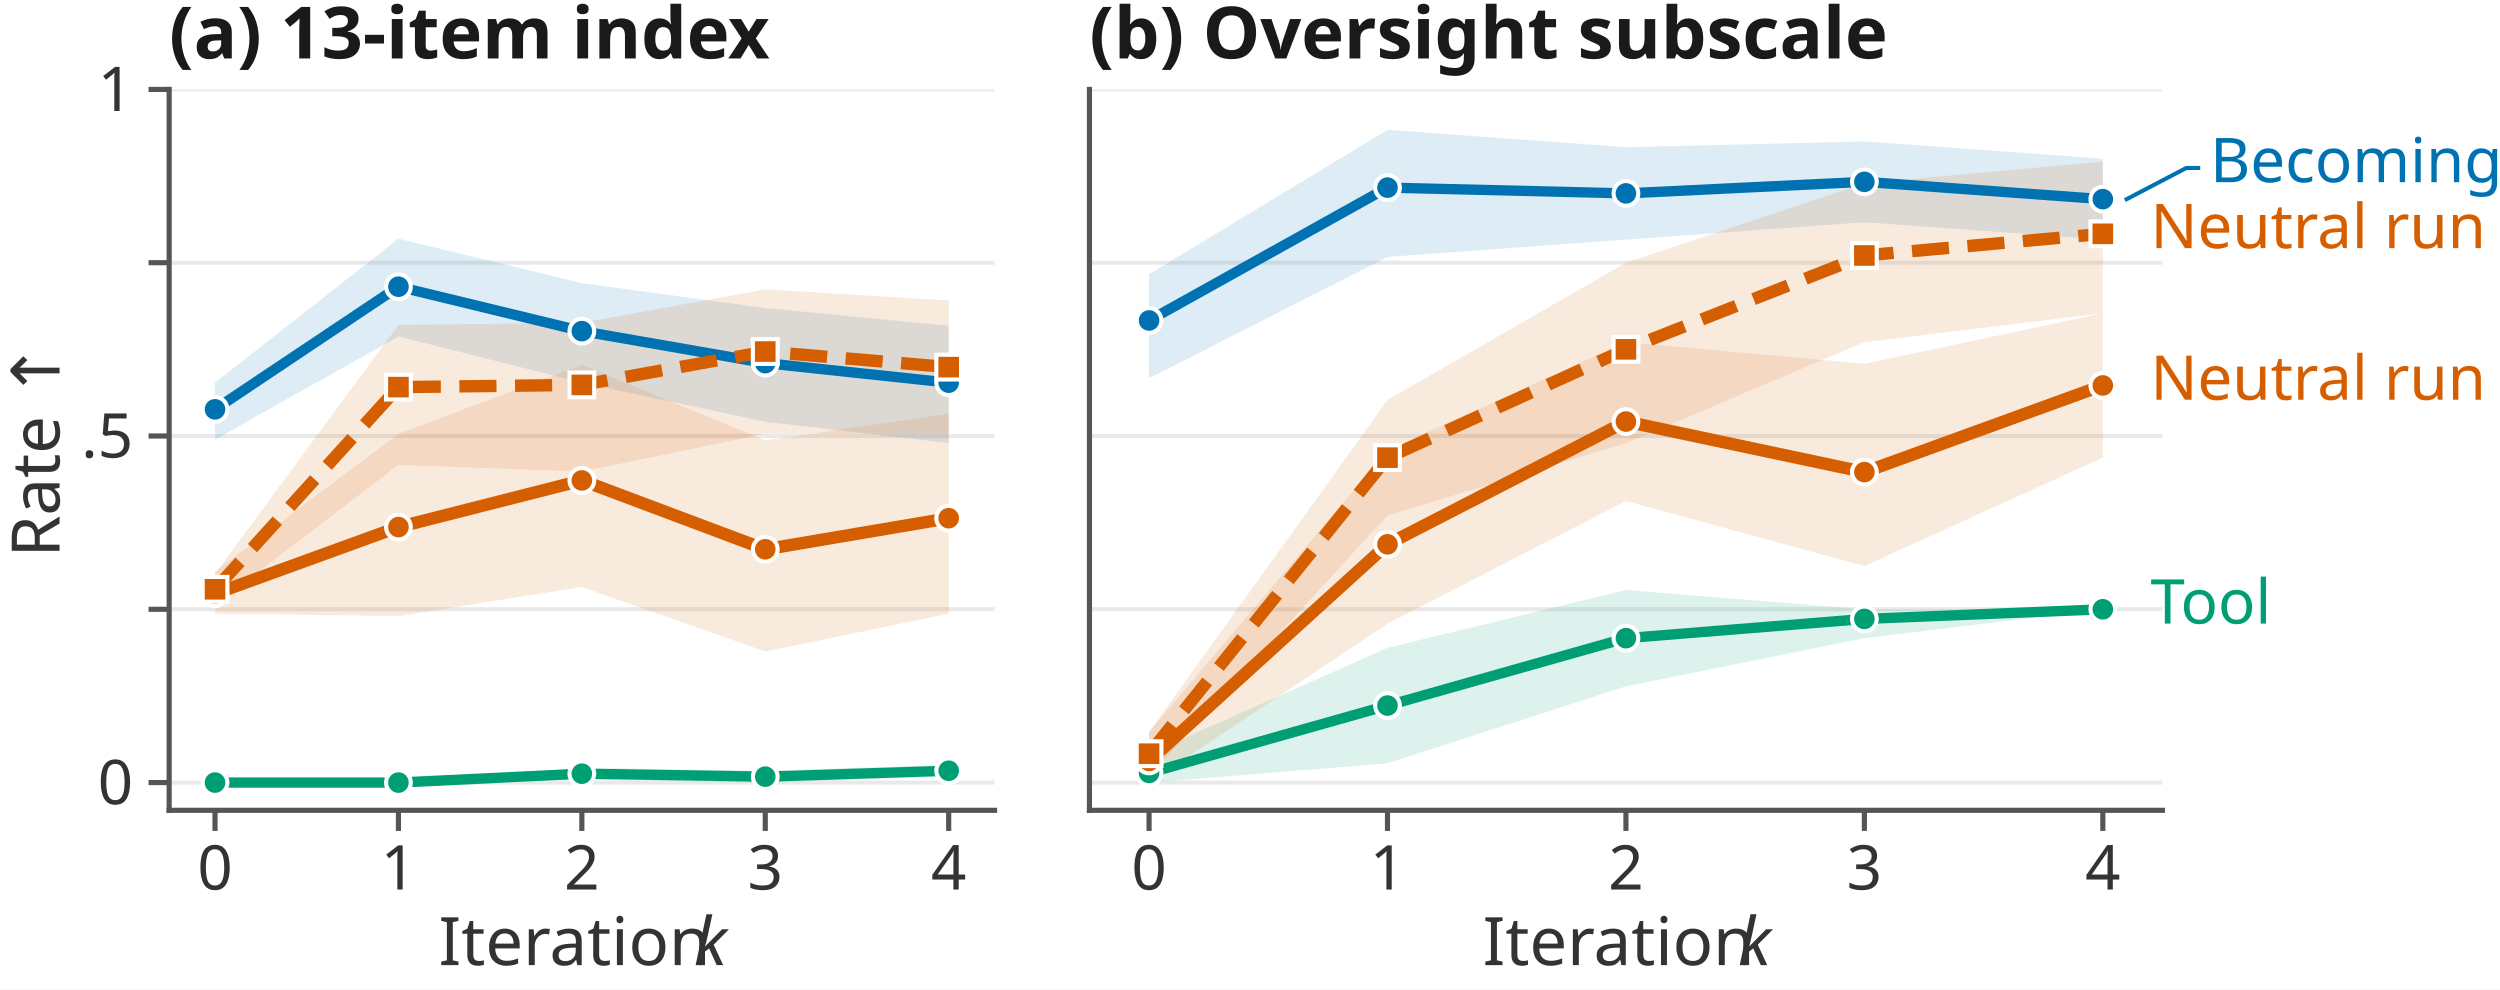
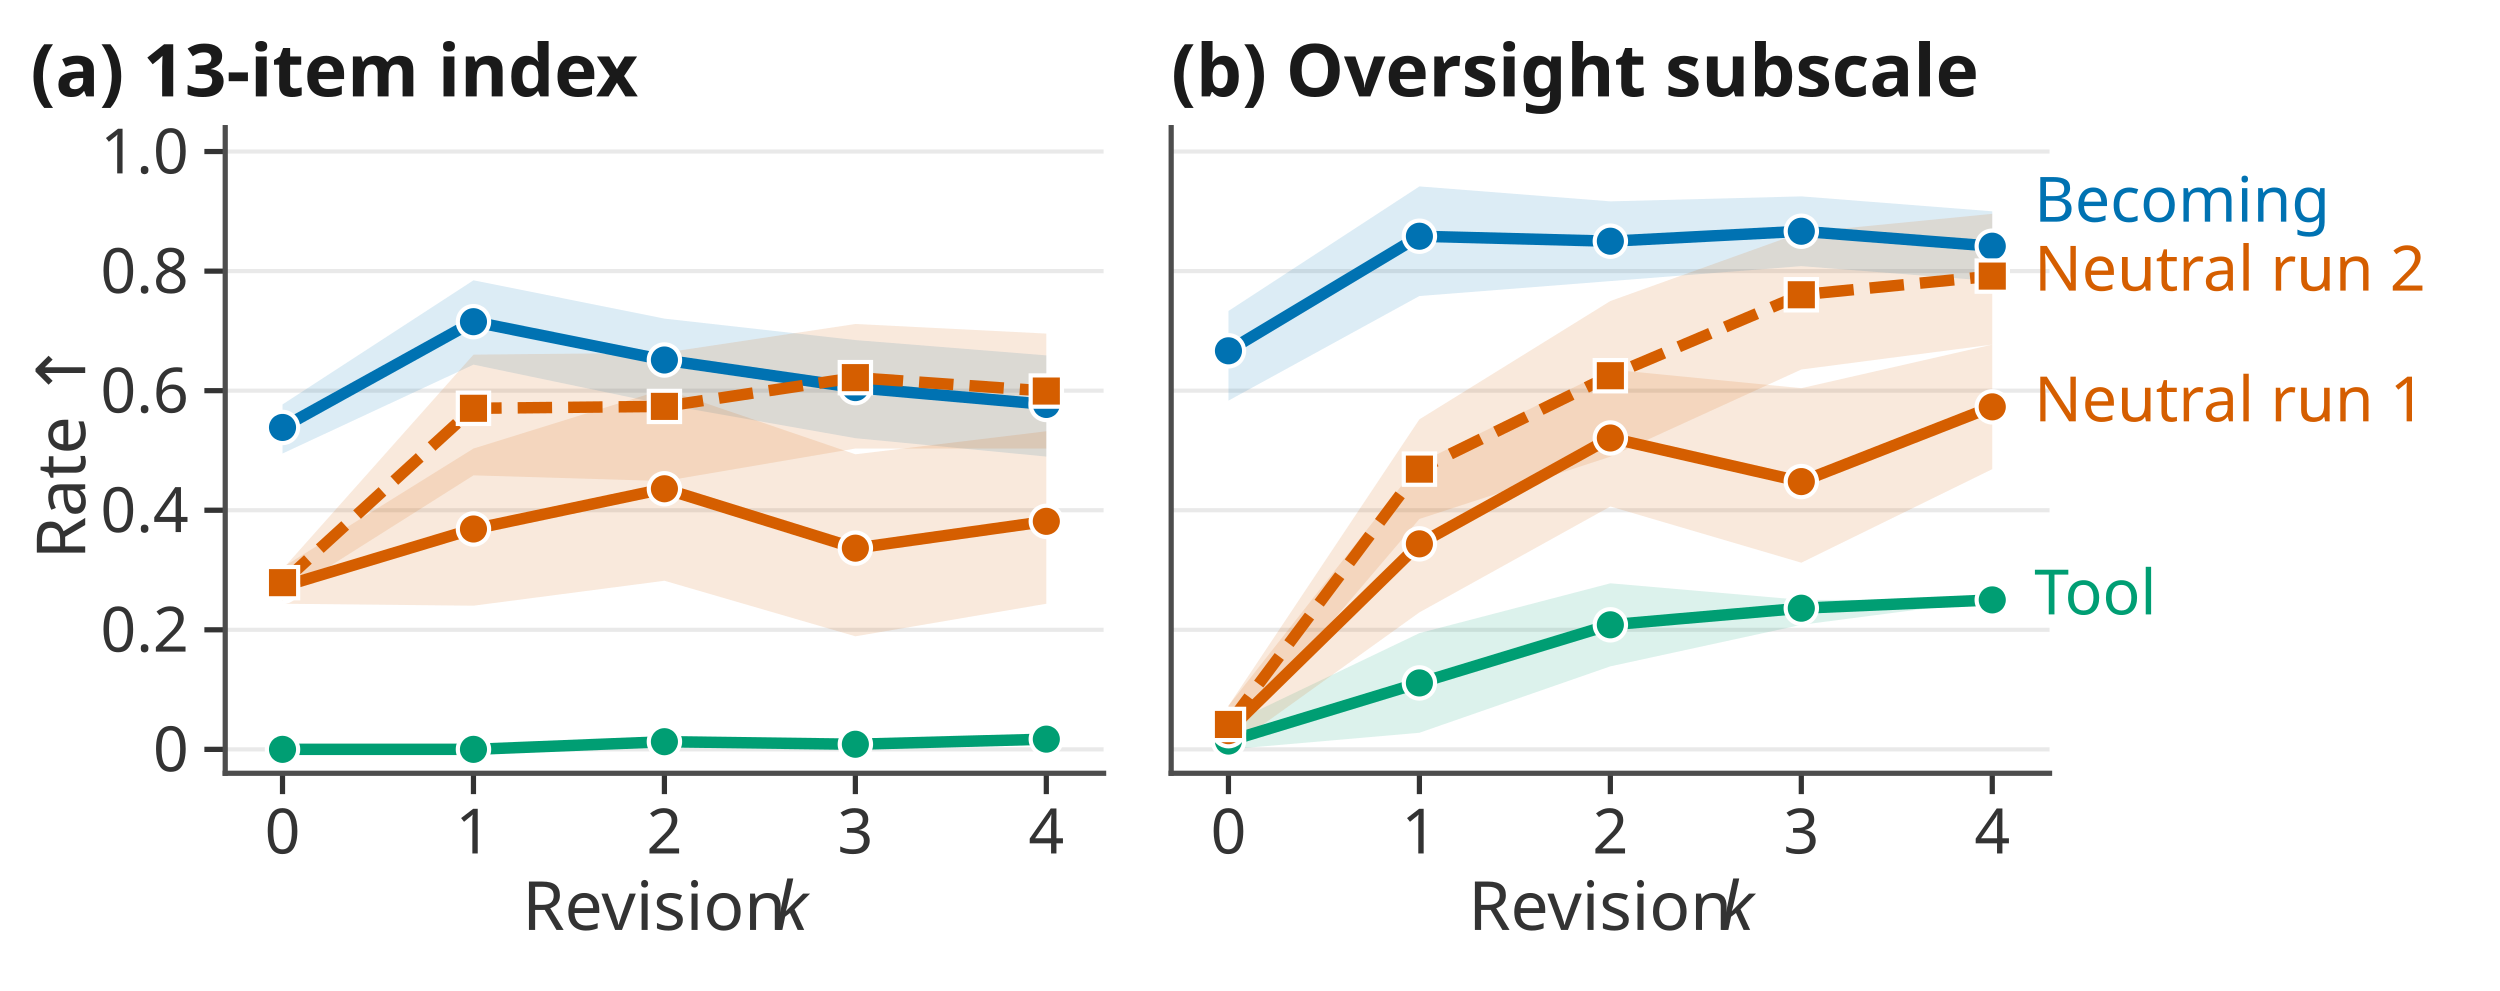
- <svg xmlns="http://www.w3.org/2000/svg" xmlns:xlink="http://www.w3.org/1999/xlink" width="242.576pt" height="96.006pt" viewBox="0 0 242.576 96.006" version="1.1">
+ <svg xmlns="http://www.w3.org/2000/svg" xmlns:xlink="http://www.w3.org/1999/xlink" width="239.76pt" height="95.04pt" viewBox="0 0 239.76 95.04" version="1.1">
  <defs>
    <style type="text/css">*{stroke-linejoin: round; stroke-linecap: butt}</style>
  </defs>
  <g id="figure_1">
    <g id="patch_1">
-       <path d="M 0 96.006  L 242.576 96.006  L 242.576 0  L 0 0  z " style="fill: #ffffff" />
+       <path d="M 0 95.04  L 239.76 95.04  L 239.76 0  L 0 0  z " style="fill: #ffffff" />
    </g>
    <g id="axes_1">
      <g id="patch_2">
-         <path d="M 16.414 78.624  L 96.5 78.624  L 96.5 8.676  L 16.414 8.676  z " style="fill: #ffffff" />
+         <path d="M 21.6 74.16  L 105.84 74.16  L 105.84 12.24  L 21.6 12.24  z " style="fill: #ffffff" />
      </g>
      <g id="matplotlib.axis_1">
        <g id="xtick_1">
          <g id="line2d_1">
            <defs>
-               <path id="m092c900481" d="M 0 0  L 0 2  " style="stroke: #555555; stroke-width: 0.5" />
+               <path id="m7131c85285" d="M 0 0  L 0 2  " style="stroke: #333333; stroke-width: 0.5" />
            </defs>
            <g>
-               <use xlink:href="#m092c900481" x="20.863" y="78.624" style="fill: #555555; stroke: #555555; stroke-width: 0.5" />
+               <use xlink:href="#m7131c85285" x="27.094" y="74.16" style="fill: #333333; stroke: #333333; stroke-width: 0.5" />
            </g>
          </g>
          <g id="text_1">
-             <text style="fill: #333333; font: 6px 'Linux Biolinum O'; text-anchor: middle" x="20.863" y="86.312" transform="rotate(-0 20.86349 86.31159)">0</text>
+             <text style="fill: #333333; font: 6px 'Linux Biolinum O'; text-anchor: middle" x="27.094" y="81.848" transform="rotate(-0 27.09391 81.84781)">0</text>
          </g>
        </g>
        <g id="xtick_2">
          <g id="line2d_2">
            <g>
-               <use xlink:href="#m092c900481" x="38.66" y="78.624" style="fill: #555555; stroke: #555555; stroke-width: 0.5" />
+               <use xlink:href="#m7131c85285" x="45.407" y="74.16" style="fill: #333333; stroke: #333333; stroke-width: 0.5" />
            </g>
          </g>
          <g id="text_2">
-             <text style="fill: #333333; font: 6px 'Linux Biolinum O'; text-anchor: middle" x="38.66" y="86.312" transform="rotate(-0 38.66026 86.31159)">1</text>
+             <text style="fill: #333333; font: 6px 'Linux Biolinum O'; text-anchor: middle" x="45.407" y="81.848" transform="rotate(-0 45.40696 81.84781)">1</text>
          </g>
        </g>
        <g id="xtick_3">
          <g id="line2d_3">
            <g>
-               <use xlink:href="#m092c900481" x="56.457" y="78.624" style="fill: #555555; stroke: #555555; stroke-width: 0.5" />
+               <use xlink:href="#m7131c85285" x="63.72" y="74.16" style="fill: #333333; stroke: #333333; stroke-width: 0.5" />
            </g>
          </g>
          <g id="text_3">
-             <text style="fill: #333333; font: 6px 'Linux Biolinum O'; text-anchor: middle" x="56.457" y="86.312" transform="rotate(-0 56.45703 86.31159)">2</text>
+             <text style="fill: #333333; font: 6px 'Linux Biolinum O'; text-anchor: middle" x="63.72" y="81.848" transform="rotate(-0 63.72 81.84781)">2</text>
          </g>
        </g>
        <g id="xtick_4">
          <g id="line2d_4">
            <g>
-               <use xlink:href="#m092c900481" x="74.254" y="78.624" style="fill: #555555; stroke: #555555; stroke-width: 0.5" />
+               <use xlink:href="#m7131c85285" x="82.033" y="74.16" style="fill: #333333; stroke: #333333; stroke-width: 0.5" />
            </g>
          </g>
          <g id="text_4">
-             <text style="fill: #333333; font: 6px 'Linux Biolinum O'; text-anchor: middle" x="74.254" y="86.312" transform="rotate(-0 74.2538 86.31159)">3</text>
+             <text style="fill: #333333; font: 6px 'Linux Biolinum O'; text-anchor: middle" x="82.033" y="81.848" transform="rotate(-0 82.03304 81.84781)">3</text>
          </g>
        </g>
        <g id="xtick_5">
          <g id="line2d_5">
            <g>
-               <use xlink:href="#m092c900481" x="92.051" y="78.624" style="fill: #555555; stroke: #555555; stroke-width: 0.5" />
+               <use xlink:href="#m7131c85285" x="100.346" y="74.16" style="fill: #333333; stroke: #333333; stroke-width: 0.5" />
            </g>
          </g>
          <g id="text_5">
-             <text style="fill: #333333; font: 6px 'Linux Biolinum O'; text-anchor: middle" x="92.051" y="86.312" transform="rotate(-0 92.05057 86.31159)">4</text>
+             <text style="fill: #333333; font: 6px 'Linux Biolinum O'; text-anchor: middle" x="100.346" y="81.848" transform="rotate(-0 100.3461 81.84781)">4</text>
          </g>
        </g>
        <g id="text_6">
-           <g style="fill: #333333" transform="translate(42.54703 93.75839)">
+           <g style="fill: #333333" transform="translate(50.1025 89.29461)">
            <text>
-               <tspan style="font: 6.5px 'Linux Biolinum O'" x="0 1.911 4.121 7.065 9.373 12.499 14.709 16.399 19.649 23.153" y="-0.109">Iteration </tspan>
-               <tspan style="font: italic 6.5px 'Linux Biolinum O'" x="24.778" y="-0.109">k</tspan>
+               <tspan style="font: 6.5px 'Linux Biolinum O'" x="0 3.9 6.844 9.847 11.537 14.111 15.801 19.051 22.555" y="-0.109">Revision </tspan>
+               <tspan style="font: italic 6.5px 'Linux Biolinum O'" x="24.18" y="-0.109">k</tspan>
            </text>
          </g>
        </g>
      </g>
      <g id="matplotlib.axis_2">
        <g id="ytick_1">
          <g id="line2d_6">
-             <path d="M 16.414 75.933  L 96.5 75.933  " clip-path="url(#p50947a0d52)" style="fill: none; stroke: #e9e9e9; stroke-width: 0.4; stroke-linecap: square" />
+             <path d="M 21.6 71.867  L 105.84 71.867  " clip-path="url(#pf8015184ab)" style="fill: none; stroke: #e9e9e9; stroke-width: 0.4; stroke-linecap: square" />
          </g>
          <g id="line2d_7">
            <defs>
-               <path id="me406a560f8" d="M 0 0  L -2 0  " style="stroke: #555555; stroke-width: 0.5" />
+               <path id="m2638cc5e37" d="M 0 0  L -2 0  " style="stroke: #333333; stroke-width: 0.5" />
            </defs>
            <g>
-               <use xlink:href="#me406a560f8" x="16.414" y="75.933" style="fill: #555555; stroke: #555555; stroke-width: 0.5" />
+               <use xlink:href="#m2638cc5e37" x="21.6" y="71.867" style="fill: #333333; stroke: #333333; stroke-width: 0.5" />
            </g>
          </g>
          <g id="text_7">
-             <text style="fill: #333333; font: 6px 'Linux Biolinum O'; text-anchor: end" x="12.914" y="78.027" transform="rotate(-0 12.9143 78.02738)">0</text>
+             <text style="fill: #333333; font: 6px 'Linux Biolinum O'; text-anchor: end" x="18.1" y="73.961" transform="rotate(-0 18.1 73.96057)">0</text>
          </g>
        </g>
        <g id="ytick_2">
          <g id="line2d_8">
-             <path d="M 16.414 59.119  L 96.5 59.119  " clip-path="url(#p50947a0d52)" style="fill: none; stroke: #e9e9e9; stroke-width: 0.4; stroke-linecap: square" />
+             <path d="M 21.6 60.4  L 105.84 60.4  " clip-path="url(#pf8015184ab)" style="fill: none; stroke: #e9e9e9; stroke-width: 0.4; stroke-linecap: square" />
          </g>
          <g id="line2d_9">
            <g>
-               <use xlink:href="#me406a560f8" x="16.414" y="59.119" style="fill: #555555; stroke: #555555; stroke-width: 0.5" />
-             </g>
+               <use xlink:href="#m2638cc5e37" x="21.6" y="60.4" style="fill: #333333; stroke: #333333; stroke-width: 0.5" />
+             </g>
+           </g>
+           <g id="text_8">
+             <text style="fill: #333333; font: 6px 'Linux Biolinum O'; text-anchor: end" x="18.1" y="62.494" transform="rotate(-0 18.1 62.49391)">0.2</text>
          </g>
        </g>
        <g id="ytick_3">
          <g id="line2d_10">
-             <path d="M 16.414 42.305  L 96.5 42.305  " clip-path="url(#p50947a0d52)" style="fill: none; stroke: #e9e9e9; stroke-width: 0.4; stroke-linecap: square" />
+             <path d="M 21.6 48.933  L 105.84 48.933  " clip-path="url(#pf8015184ab)" style="fill: none; stroke: #e9e9e9; stroke-width: 0.4; stroke-linecap: square" />
          </g>
          <g id="line2d_11">
            <g>
-               <use xlink:href="#me406a560f8" x="16.414" y="42.305" style="fill: #555555; stroke: #555555; stroke-width: 0.5" />
-             </g>
-           </g>
-           <g id="text_8">
-             <text style="fill: #333333; font: 6px 'Linux Biolinum O'; text-anchor: end" x="12.914" y="44.399" transform="rotate(-0 12.9143 44.39853)">.5</text>
+               <use xlink:href="#m2638cc5e37" x="21.6" y="48.933" style="fill: #333333; stroke: #333333; stroke-width: 0.5" />
+             </g>
+           </g>
+           <g id="text_9">
+             <text style="fill: #333333; font: 6px 'Linux Biolinum O'; text-anchor: end" x="18.1" y="51.027" transform="rotate(-0 18.1 51.02724)">0.4</text>
          </g>
        </g>
        <g id="ytick_4">
          <g id="line2d_12">
-             <path d="M 16.414 25.49  L 96.5 25.49  " clip-path="url(#p50947a0d52)" style="fill: none; stroke: #e9e9e9; stroke-width: 0.4; stroke-linecap: square" />
+             <path d="M 21.6 37.467  L 105.84 37.467  " clip-path="url(#pf8015184ab)" style="fill: none; stroke: #e9e9e9; stroke-width: 0.4; stroke-linecap: square" />
          </g>
          <g id="line2d_13">
            <g>
-               <use xlink:href="#me406a560f8" x="16.414" y="25.49" style="fill: #555555; stroke: #555555; stroke-width: 0.5" />
-             </g>
+               <use xlink:href="#m2638cc5e37" x="21.6" y="37.467" style="fill: #333333; stroke: #333333; stroke-width: 0.5" />
+             </g>
+           </g>
+           <g id="text_10">
+             <text style="fill: #333333; font: 6px 'Linux Biolinum O'; text-anchor: end" x="18.1" y="39.561" transform="rotate(-0 18.1 39.56057)">0.6</text>
          </g>
        </g>
        <g id="ytick_5">
          <g id="line2d_14">
-             <path d="M 16.414 8.676  L 96.5 8.676  " clip-path="url(#p50947a0d52)" style="fill: none; stroke: #e9e9e9; stroke-width: 0.4; stroke-linecap: square" />
+             <path d="M 21.6 26  L 105.84 26  " clip-path="url(#pf8015184ab)" style="fill: none; stroke: #e9e9e9; stroke-width: 0.4; stroke-linecap: square" />
          </g>
          <g id="line2d_15">
            <g>
-               <use xlink:href="#me406a560f8" x="16.414" y="8.676" style="fill: #555555; stroke: #555555; stroke-width: 0.5" />
-             </g>
-           </g>
-           <g id="text_9">
-             <text style="fill: #333333; font: 6px 'Linux Biolinum O'; text-anchor: end" x="12.914" y="10.77" transform="rotate(-0 12.9143 10.76969)">1</text>
-           </g>
-         </g>
-         <g id="text_10">
-           <text style="fill: #333333; font: 6.5px 'Linux Biolinum O'; text-anchor: middle" x="5.777" y="43.65" transform="rotate(-90 5.776797 43.64978)">Rate ↑</text>
+               <use xlink:href="#m2638cc5e37" x="21.6" y="26" style="fill: #333333; stroke: #333333; stroke-width: 0.5" />
+             </g>
+           </g>
+           <g id="text_11">
+             <text style="fill: #333333; font: 6px 'Linux Biolinum O'; text-anchor: end" x="18.1" y="28.094" transform="rotate(-0 18.1 28.09391)">0.8</text>
+           </g>
+         </g>
+         <g id="ytick_6">
+           <g id="line2d_16">
+             <path d="M 21.6 14.533  L 105.84 14.533  " clip-path="url(#pf8015184ab)" style="fill: none; stroke: #e9e9e9; stroke-width: 0.4; stroke-linecap: square" />
+           </g>
+           <g id="line2d_17">
+             <g>
+               <use xlink:href="#m2638cc5e37" x="21.6" y="14.533" style="fill: #333333; stroke: #333333; stroke-width: 0.5" />
+             </g>
+           </g>
+           <g id="text_12">
+             <text style="fill: #333333; font: 6px 'Linux Biolinum O'; text-anchor: end" x="18.1" y="16.627" transform="rotate(-0 18.1 16.62724)">1.0</text>
+           </g>
+         </g>
+         <g id="text_13">
+           <text style="fill: #333333; font: 6.5px 'Linux Biolinum O'; text-anchor: middle" x="8.172" y="43.2" transform="rotate(-90 8.1725 43.2)">Rate ↑</text>
        </g>
      </g>
      <g id="PolyCollection_1">
        <defs>
-           <path id="mdc17c5941f" d="M 20.863 -58.879  L 20.863 -53.356  L 38.66 -63.359  L 56.457 -58.875  L 74.254 -55.081  L 92.051 -53.011  L 92.051 -64.394  L 92.051 -64.394  L 74.254 -66.118  L 56.457 -68.532  L 38.66 -72.844  L 20.863 -58.879  z " />
-         </defs>
-         <g clip-path="url(#p50947a0d52)">
-           <use xlink:href="#mdc17c5941f" x="0" y="96.006" style="fill: #0072b2; fill-opacity: 0.13" />
+           <path id="m0fd76f9e83" d="M 27.094 -56.254  L 27.094 -51.546  L 45.407 -60.072  L 63.72 -56.25  L 82.033 -53.016  L 100.346 -51.252  L 100.346 -60.955  L 100.346 -60.955  L 82.033 -62.425  L 63.72 -64.483  L 45.407 -68.158  L 27.094 -56.254  z " />
+         </defs>
+         <g clip-path="url(#pf8015184ab)">
+           <use xlink:href="#m0fd76f9e83" x="0" y="95.04" style="fill: #0072b2; fill-opacity: 0.14" />
        </g>
      </g>
      <g id="PolyCollection_2">
        <defs>
-           <path id="m0975fc8935" d="M 20.863 -20.072  L 20.863 -20.072  L 38.66 -20.072  L 56.457 -20.36  L 74.254 -20.072  L 92.051 -20.647  L 92.051 -21.797  L 92.051 -21.797  L 74.254 -21.222  L 56.457 -21.51  L 38.66 -20.072  L 20.863 -20.072  z " />
-         </defs>
-         <g clip-path="url(#p50947a0d52)">
-           <use xlink:href="#m0975fc8935" x="0" y="96.006" style="fill: #009e73; fill-opacity: 0.13" />
+           <path id="mcf73bc10ad" d="M 27.094 -23.173  L 27.094 -23.173  L 45.407 -23.173  L 63.72 -23.418  L 82.033 -23.173  L 100.346 -23.663  L 100.346 -24.643  L 100.346 -24.643  L 82.033 -24.153  L 63.72 -24.398  L 45.407 -23.173  L 27.094 -23.173  z " />
+         </defs>
+         <g clip-path="url(#pf8015184ab)">
+           <use xlink:href="#mcf73bc10ad" x="0" y="95.04" style="fill: #009e73; fill-opacity: 0.14" />
        </g>
      </g>
      <g id="PolyCollection_3">
        <defs>
-           <path id="mb1a586349e" d="M 20.863 -40.552  L 20.863 -36.456  L 38.66 -36.235  L 56.457 -39.043  L 74.254 -32.791  L 92.051 -36.456  L 92.051 -55.862  L 92.051 -55.862  L 74.254 -53.27  L 56.457 -60.599  L 38.66 -53.917  L 20.863 -40.552  z " />
-         </defs>
-         <g clip-path="url(#p50947a0d52)">
-           <use xlink:href="#mb1a586349e" x="0" y="96.006" style="fill: #d55e00; fill-opacity: 0.13" />
+           <path id="md3932e7ccd" d="M 27.094 -40.631  L 27.094 -37.139  L 45.407 -36.951  L 63.72 -39.344  L 82.033 -34.015  L 100.346 -37.139  L 100.346 -53.682  L 100.346 -53.682  L 82.033 -51.472  L 63.72 -57.72  L 45.407 -52.024  L 27.094 -40.631  z " />
+         </defs>
+         <g clip-path="url(#pf8015184ab)">
+           <use xlink:href="#md3932e7ccd" x="0" y="95.04" style="fill: #d55e00; fill-opacity: 0.14" />
        </g>
      </g>
      <g id="PolyCollection_4">
        <defs>
-           <path id="m716feab4b5" d="M 20.863 -40.336  L 20.863 -37.318  L 38.66 -50.899  L 56.457 -50.252  L 74.254 -53.917  L 92.051 -53.917  L 92.051 -66.851  L 92.051 -66.851  L 74.254 -67.929  L 56.457 -64.695  L 38.66 -64.48  L 20.863 -40.336  z " />
-         </defs>
-         <g clip-path="url(#p50947a0d52)">
-           <use xlink:href="#m716feab4b5" x="0" y="96.006" style="fill: #d55e00; fill-opacity: 0.13" />
+           <path id="mb42eb160c0" d="M 27.094 -40.447  L 27.094 -37.874  L 45.407 -49.451  L 63.72 -48.9  L 82.033 -52.024  L 100.346 -52.024  L 100.346 -63.049  L 100.346 -63.049  L 82.033 -63.968  L 63.72 -61.212  L 45.407 -61.028  L 27.094 -40.447  z " />
+         </defs>
+         <g clip-path="url(#pf8015184ab)">
+           <use xlink:href="#mb42eb160c0" x="0" y="95.04" style="fill: #d55e00; fill-opacity: 0.14" />
        </g>
      </g>
      <g id="patch_3">
-         <path d="M 16.414 78.624  L 16.414 8.676  " style="fill: none; stroke: #555555; stroke-width: 0.5; stroke-linejoin: miter; stroke-linecap: square" />
+         <path d="M 21.6 74.16  L 21.6 12.24  " style="fill: none; stroke: #4d4d4d; stroke-width: 0.5; stroke-linejoin: miter; stroke-linecap: square" />
      </g>
      <g id="patch_4">
-         <path d="M 16.414 78.624  L 96.5 78.624  " style="fill: none; stroke: #555555; stroke-width: 0.5; stroke-linejoin: miter; stroke-linecap: square" />
-       </g>
-       <g id="line2d_16">
-         <path d="M 20.863 39.718  L 38.66 27.818  L 56.457 32.13  L 74.254 35.234  L 92.051 37.131  " clip-path="url(#p50947a0d52)" style="fill: none; stroke: #0072b2; stroke-linecap: square" />
-         <defs>
-           <path id="m4cfde62d20" d="M 0 1.2  C 0.318 1.2 0.623 1.074 0.849 0.849  C 1.074 0.623 1.2 0.318 1.2 0  C 1.2 -0.318 1.074 -0.623 0.849 -0.849  C 0.623 -1.074 0.318 -1.2 0 -1.2  C -0.318 -1.2 -0.623 -1.074 -0.849 -0.849  C -1.074 -0.623 -1.2 -0.318 -1.2 0  C -1.2 0.318 -1.074 0.623 -0.849 0.849  C -0.623 1.074 -0.318 1.2 0 1.2  z " style="stroke: #ffffff; stroke-width: 0.4" />
-         </defs>
-         <g clip-path="url(#p50947a0d52)">
-           <use xlink:href="#m4cfde62d20" x="20.863" y="39.718" style="fill: #0072b2; stroke: #ffffff; stroke-width: 0.4" />
-           <use xlink:href="#m4cfde62d20" x="38.66" y="27.818" style="fill: #0072b2; stroke: #ffffff; stroke-width: 0.4" />
-           <use xlink:href="#m4cfde62d20" x="56.457" y="32.13" style="fill: #0072b2; stroke: #ffffff; stroke-width: 0.4" />
-           <use xlink:href="#m4cfde62d20" x="74.254" y="35.234" style="fill: #0072b2; stroke: #ffffff; stroke-width: 0.4" />
-           <use xlink:href="#m4cfde62d20" x="92.051" y="37.131" style="fill: #0072b2; stroke: #ffffff; stroke-width: 0.4" />
-         </g>
-       </g>
-       <g id="line2d_17">
-         <path d="M 20.863 75.933  L 38.66 75.933  L 56.457 75.071  L 74.254 75.359  L 92.051 74.784  " clip-path="url(#p50947a0d52)" style="fill: none; stroke: #009e73; stroke-linecap: square" />
-         <defs>
-           <path id="mb04880e323" d="M 0 1.2  C 0.318 1.2 0.623 1.074 0.849 0.849  C 1.074 0.623 1.2 0.318 1.2 0  C 1.2 -0.318 1.074 -0.623 0.849 -0.849  C 0.623 -1.074 0.318 -1.2 0 -1.2  C -0.318 -1.2 -0.623 -1.074 -0.849 -0.849  C -1.074 -0.623 -1.2 -0.318 -1.2 0  C -1.2 0.318 -1.074 0.623 -0.849 0.849  C -0.623 1.074 -0.318 1.2 0 1.2  z " style="stroke: #ffffff; stroke-width: 0.4" />
-         </defs>
-         <g clip-path="url(#p50947a0d52)">
-           <use xlink:href="#mb04880e323" x="20.863" y="75.933" style="fill: #009e73; stroke: #ffffff; stroke-width: 0.4" />
-           <use xlink:href="#mb04880e323" x="38.66" y="75.933" style="fill: #009e73; stroke: #ffffff; stroke-width: 0.4" />
-           <use xlink:href="#mb04880e323" x="56.457" y="75.071" style="fill: #009e73; stroke: #ffffff; stroke-width: 0.4" />
-           <use xlink:href="#mb04880e323" x="74.254" y="75.359" style="fill: #009e73; stroke: #ffffff; stroke-width: 0.4" />
-           <use xlink:href="#mb04880e323" x="92.051" y="74.784" style="fill: #009e73; stroke: #ffffff; stroke-width: 0.4" />
-         </g>
+         <path d="M 21.6 74.16  L 105.84 74.16  " style="fill: none; stroke: #4d4d4d; stroke-width: 0.5; stroke-linejoin: miter; stroke-linecap: square" />
      </g>
      <g id="line2d_18">
-         <path d="M 20.863 57.61  L 38.66 51.143  L 56.457 46.616  L 74.254 53.299  L 92.051 50.281  " clip-path="url(#p50947a0d52)" style="fill: none; stroke: #d55e00; stroke-width: 1.2; stroke-linecap: square" />
-         <defs>
-           <path id="m9d72e2cd70" d="M 0 1.2  C 0.318 1.2 0.623 1.074 0.849 0.849  C 1.074 0.623 1.2 0.318 1.2 0  C 1.2 -0.318 1.074 -0.623 0.849 -0.849  C 0.623 -1.074 0.318 -1.2 0 -1.2  C -0.318 -1.2 -0.623 -1.074 -0.849 -0.849  C -1.074 -0.623 -1.2 -0.318 -1.2 0  C -1.2 0.318 -1.074 0.623 -0.849 0.849  C -0.623 1.074 -0.318 1.2 0 1.2  z " style="stroke: #ffffff; stroke-width: 0.4" />
-         </defs>
-         <g clip-path="url(#p50947a0d52)">
-           <use xlink:href="#m9d72e2cd70" x="20.863" y="57.61" style="fill: #d55e00; stroke: #ffffff; stroke-width: 0.4" />
-           <use xlink:href="#m9d72e2cd70" x="38.66" y="51.143" style="fill: #d55e00; stroke: #ffffff; stroke-width: 0.4" />
-           <use xlink:href="#m9d72e2cd70" x="56.457" y="46.616" style="fill: #d55e00; stroke: #ffffff; stroke-width: 0.4" />
-           <use xlink:href="#m9d72e2cd70" x="74.254" y="53.299" style="fill: #d55e00; stroke: #ffffff; stroke-width: 0.4" />
-           <use xlink:href="#m9d72e2cd70" x="92.051" y="50.281" style="fill: #d55e00; stroke: #ffffff; stroke-width: 0.4" />
+         <path d="M 27.094 40.995  L 45.407 30.851  L 63.72 34.526  L 82.033 37.173  L 100.346 38.79  " clip-path="url(#pf8015184ab)" style="fill: none; stroke: #0072b2; stroke-width: 1.1; stroke-linecap: square" />
+         <defs>
+           <path id="mcedd50a121" d="M 0 1.5  C 0.398 1.5 0.779 1.342 1.061 1.061  C 1.342 0.779 1.5 0.398 1.5 0  C 1.5 -0.398 1.342 -0.779 1.061 -1.061  C 0.779 -1.342 0.398 -1.5 0 -1.5  C -0.398 -1.5 -0.779 -1.342 -1.061 -1.061  C -1.342 -0.779 -1.5 -0.398 -1.5 0  C -1.5 0.398 -1.342 0.779 -1.061 1.061  C -0.779 1.342 -0.398 1.5 0 1.5  z " style="stroke: #ffffff; stroke-width: 0.4" />
+         </defs>
+         <g clip-path="url(#pf8015184ab)">
+           <use xlink:href="#mcedd50a121" x="27.094" y="40.995" style="fill: #0072b2; stroke: #ffffff; stroke-width: 0.4" />
+           <use xlink:href="#mcedd50a121" x="45.407" y="30.851" style="fill: #0072b2; stroke: #ffffff; stroke-width: 0.4" />
+           <use xlink:href="#mcedd50a121" x="63.72" y="34.526" style="fill: #0072b2; stroke: #ffffff; stroke-width: 0.4" />
+           <use xlink:href="#mcedd50a121" x="82.033" y="37.173" style="fill: #0072b2; stroke: #ffffff; stroke-width: 0.4" />
+           <use xlink:href="#mcedd50a121" x="100.346" y="38.79" style="fill: #0072b2; stroke: #ffffff; stroke-width: 0.4" />
        </g>
      </g>
      <g id="line2d_19">
-         <path d="M 20.863 57.179  L 38.66 37.562  L 56.457 37.347  L 74.254 34.113  L 92.051 35.622  " clip-path="url(#p50947a0d52)" style="fill: none; stroke-dasharray: 3.6,1.8; stroke-dashoffset: 0; stroke: #d55e00; stroke-width: 1.2" />
-         <defs>
-           <path id="m40cea09ce1" d="M -1.2 1.2  L 1.2 1.2  L 1.2 -1.2  L -1.2 -1.2  z " style="stroke: #ffffff; stroke-width: 0.4; stroke-linejoin: miter" />
-         </defs>
-         <g clip-path="url(#p50947a0d52)">
-           <use xlink:href="#m40cea09ce1" x="20.863" y="57.179" style="fill: #d55e00; stroke: #ffffff; stroke-width: 0.4; stroke-linejoin: miter" />
-           <use xlink:href="#m40cea09ce1" x="38.66" y="37.562" style="fill: #d55e00; stroke: #ffffff; stroke-width: 0.4; stroke-linejoin: miter" />
-           <use xlink:href="#m40cea09ce1" x="56.457" y="37.347" style="fill: #d55e00; stroke: #ffffff; stroke-width: 0.4; stroke-linejoin: miter" />
-           <use xlink:href="#m40cea09ce1" x="74.254" y="34.113" style="fill: #d55e00; stroke: #ffffff; stroke-width: 0.4; stroke-linejoin: miter" />
-           <use xlink:href="#m40cea09ce1" x="92.051" y="35.622" style="fill: #d55e00; stroke: #ffffff; stroke-width: 0.4; stroke-linejoin: miter" />
-         </g>
-       </g>
-       <g id="text_11">
-         <text style="fill: #1a1a1a; font: 700 7px 'Linux Biolinum O'; text-anchor: start" x="16.414" y="5.676" transform="rotate(-0 16.4143 5.675781)">(a) 13-item index</text>
+         <path d="M 27.094 71.867  L 45.407 71.867  L 63.72 71.132  L 82.033 71.377  L 100.346 70.887  " clip-path="url(#pf8015184ab)" style="fill: none; stroke: #009e73; stroke-width: 1.1; stroke-linecap: square" />
+         <defs>
+           <path id="m6ae10dbf9b" d="M 0 1.5  C 0.398 1.5 0.779 1.342 1.061 1.061  C 1.342 0.779 1.5 0.398 1.5 0  C 1.5 -0.398 1.342 -0.779 1.061 -1.061  C 0.779 -1.342 0.398 -1.5 0 -1.5  C -0.398 -1.5 -0.779 -1.342 -1.061 -1.061  C -1.342 -0.779 -1.5 -0.398 -1.5 0  C -1.5 0.398 -1.342 0.779 -1.061 1.061  C -0.779 1.342 -0.398 1.5 0 1.5  z " style="stroke: #ffffff; stroke-width: 0.4" />
+         </defs>
+         <g clip-path="url(#pf8015184ab)">
+           <use xlink:href="#m6ae10dbf9b" x="27.094" y="71.867" style="fill: #009e73; stroke: #ffffff; stroke-width: 0.4" />
+           <use xlink:href="#m6ae10dbf9b" x="45.407" y="71.867" style="fill: #009e73; stroke: #ffffff; stroke-width: 0.4" />
+           <use xlink:href="#m6ae10dbf9b" x="63.72" y="71.132" style="fill: #009e73; stroke: #ffffff; stroke-width: 0.4" />
+           <use xlink:href="#m6ae10dbf9b" x="82.033" y="71.377" style="fill: #009e73; stroke: #ffffff; stroke-width: 0.4" />
+           <use xlink:href="#m6ae10dbf9b" x="100.346" y="70.887" style="fill: #009e73; stroke: #ffffff; stroke-width: 0.4" />
+         </g>
+       </g>
+       <g id="line2d_20">
+         <path d="M 27.094 56.247  L 45.407 50.734  L 63.72 46.875  L 82.033 52.572  L 100.346 49.999  " clip-path="url(#pf8015184ab)" style="fill: none; stroke: #d55e00; stroke-width: 1.1; stroke-linecap: square" />
+         <defs>
+           <path id="m420712330e" d="M 0 1.5  C 0.398 1.5 0.779 1.342 1.061 1.061  C 1.342 0.779 1.5 0.398 1.5 0  C 1.5 -0.398 1.342 -0.779 1.061 -1.061  C 0.779 -1.342 0.398 -1.5 0 -1.5  C -0.398 -1.5 -0.779 -1.342 -1.061 -1.061  C -1.342 -0.779 -1.5 -0.398 -1.5 0  C -1.5 0.398 -1.342 0.779 -1.061 1.061  C -0.779 1.342 -0.398 1.5 0 1.5  z " style="stroke: #ffffff; stroke-width: 0.4" />
+         </defs>
+         <g clip-path="url(#pf8015184ab)">
+           <use xlink:href="#m420712330e" x="27.094" y="56.247" style="fill: #d55e00; stroke: #ffffff; stroke-width: 0.4" />
+           <use xlink:href="#m420712330e" x="45.407" y="50.734" style="fill: #d55e00; stroke: #ffffff; stroke-width: 0.4" />
+           <use xlink:href="#m420712330e" x="63.72" y="46.875" style="fill: #d55e00; stroke: #ffffff; stroke-width: 0.4" />
+           <use xlink:href="#m420712330e" x="82.033" y="52.572" style="fill: #d55e00; stroke: #ffffff; stroke-width: 0.4" />
+           <use xlink:href="#m420712330e" x="100.346" y="49.999" style="fill: #d55e00; stroke: #ffffff; stroke-width: 0.4" />
+         </g>
+       </g>
+       <g id="line2d_21">
+         <path d="M 27.094 55.879  L 45.407 39.157  L 63.72 38.974  L 82.033 36.217  L 100.346 37.503  " clip-path="url(#pf8015184ab)" style="fill: none; stroke-dasharray: 3.3,1.54; stroke-dashoffset: 0; stroke: #d55e00; stroke-width: 1.1" />
+         <defs>
+           <path id="m1edc6043e2" d="M -1.5 1.5  L 1.5 1.5  L 1.5 -1.5  L -1.5 -1.5  z " style="stroke: #ffffff; stroke-width: 0.4; stroke-linejoin: miter" />
+         </defs>
+         <g clip-path="url(#pf8015184ab)">
+           <use xlink:href="#m1edc6043e2" x="27.094" y="55.879" style="fill: #d55e00; stroke: #ffffff; stroke-width: 0.4; stroke-linejoin: miter" />
+           <use xlink:href="#m1edc6043e2" x="45.407" y="39.157" style="fill: #d55e00; stroke: #ffffff; stroke-width: 0.4; stroke-linejoin: miter" />
+           <use xlink:href="#m1edc6043e2" x="63.72" y="38.974" style="fill: #d55e00; stroke: #ffffff; stroke-width: 0.4; stroke-linejoin: miter" />
+           <use xlink:href="#m1edc6043e2" x="82.033" y="36.217" style="fill: #d55e00; stroke: #ffffff; stroke-width: 0.4; stroke-linejoin: miter" />
+           <use xlink:href="#m1edc6043e2" x="100.346" y="37.503" style="fill: #d55e00; stroke: #ffffff; stroke-width: 0.4; stroke-linejoin: miter" />
+         </g>
+       </g>
+       <g id="text_14">
+         <text style="fill: #1a1a1a; font: 700 7px 'Linux Biolinum O'; text-anchor: start" x="2.931" y="9.24" transform="rotate(-0 2.93125 9.24)">(a) 13-item index</text>
      </g>
    </g>
    <g id="axes_2">
      <g id="patch_5">
-         <path d="M 105.71 78.624  L 209.821 78.624  L 209.821 8.676  L 105.71 8.676  z " style="fill: #ffffff" />
+         <path d="M 112.32 74.16  L 196.56 74.16  L 196.56 12.24  L 112.32 12.24  z " style="fill: #ffffff" />
      </g>
      <g id="matplotlib.axis_3">
        <g id="xtick_6">
-           <g id="line2d_20">
-             <g>
-               <use xlink:href="#m092c900481" x="111.494" y="78.624" style="fill: #555555; stroke: #555555; stroke-width: 0.5" />
-             </g>
-           </g>
-           <g id="text_12">
-             <text style="fill: #333333; font: 6px 'Linux Biolinum O'; text-anchor: middle" x="111.494" y="86.312" transform="rotate(-0 111.4935 86.31159)">0</text>
+           <g id="line2d_22">
+             <g>
+               <use xlink:href="#m7131c85285" x="117.814" y="74.16" style="fill: #333333; stroke: #333333; stroke-width: 0.5" />
+             </g>
+           </g>
+           <g id="text_15">
+             <text style="fill: #333333; font: 6px 'Linux Biolinum O'; text-anchor: middle" x="117.814" y="81.848" transform="rotate(-0 117.8139 81.84781)">0</text>
          </g>
        </g>
        <g id="xtick_7">
-           <g id="line2d_21">
-             <g>
-               <use xlink:href="#m092c900481" x="134.629" y="78.624" style="fill: #555555; stroke: #555555; stroke-width: 0.5" />
-             </g>
-           </g>
-           <g id="text_13">
-             <text style="fill: #333333; font: 6px 'Linux Biolinum O'; text-anchor: middle" x="134.629" y="86.312" transform="rotate(-0 134.6293 86.31159)">1</text>
+           <g id="line2d_23">
+             <g>
+               <use xlink:href="#m7131c85285" x="136.127" y="74.16" style="fill: #333333; stroke: #333333; stroke-width: 0.5" />
+             </g>
+           </g>
+           <g id="text_16">
+             <text style="fill: #333333; font: 6px 'Linux Biolinum O'; text-anchor: middle" x="136.127" y="81.848" transform="rotate(-0 136.127 81.84781)">1</text>
          </g>
        </g>
        <g id="xtick_8">
-           <g id="line2d_22">
-             <g>
-               <use xlink:href="#m092c900481" x="157.765" y="78.624" style="fill: #555555; stroke: #555555; stroke-width: 0.5" />
-             </g>
-           </g>
-           <g id="text_14">
-             <text style="fill: #333333; font: 6px 'Linux Biolinum O'; text-anchor: middle" x="157.765" y="86.312" transform="rotate(-0 157.7651 86.31159)">2</text>
+           <g id="line2d_24">
+             <g>
+               <use xlink:href="#m7131c85285" x="154.44" y="74.16" style="fill: #333333; stroke: #333333; stroke-width: 0.5" />
+             </g>
+           </g>
+           <g id="text_17">
+             <text style="fill: #333333; font: 6px 'Linux Biolinum O'; text-anchor: middle" x="154.44" y="81.848" transform="rotate(-0 154.44 81.84781)">2</text>
          </g>
        </g>
        <g id="xtick_9">
-           <g id="line2d_23">
-             <g>
-               <use xlink:href="#m092c900481" x="180.901" y="78.624" style="fill: #555555; stroke: #555555; stroke-width: 0.5" />
-             </g>
-           </g>
-           <g id="text_15">
-             <text style="fill: #333333; font: 6px 'Linux Biolinum O'; text-anchor: middle" x="180.901" y="86.312" transform="rotate(-0 180.9009 86.31159)">3</text>
+           <g id="line2d_25">
+             <g>
+               <use xlink:href="#m7131c85285" x="172.753" y="74.16" style="fill: #333333; stroke: #333333; stroke-width: 0.5" />
+             </g>
+           </g>
+           <g id="text_18">
+             <text style="fill: #333333; font: 6px 'Linux Biolinum O'; text-anchor: middle" x="172.753" y="81.848" transform="rotate(-0 172.753 81.84781)">3</text>
          </g>
        </g>
        <g id="xtick_10">
-           <g id="line2d_24">
-             <g>
-               <use xlink:href="#m092c900481" x="204.037" y="78.624" style="fill: #555555; stroke: #555555; stroke-width: 0.5" />
-             </g>
-           </g>
-           <g id="text_16">
-             <text style="fill: #333333; font: 6px 'Linux Biolinum O'; text-anchor: middle" x="204.037" y="86.312" transform="rotate(-0 204.0367 86.31159)">4</text>
-           </g>
-         </g>
-         <g id="text_17">
-           <g style="fill: #333333" transform="translate(143.8551 93.75839)">
+           <g id="line2d_26">
+             <g>
+               <use xlink:href="#m7131c85285" x="191.066" y="74.16" style="fill: #333333; stroke: #333333; stroke-width: 0.5" />
+             </g>
+           </g>
+           <g id="text_19">
+             <text style="fill: #333333; font: 6px 'Linux Biolinum O'; text-anchor: middle" x="191.066" y="81.848" transform="rotate(-0 191.0661 81.84781)">4</text>
+           </g>
+         </g>
+         <g id="text_20">
+           <g style="fill: #333333" transform="translate(140.8225 89.29461)">
            <text>
-               <tspan style="font: 6.5px 'Linux Biolinum O'" x="0 1.911 4.121 7.065 9.373 12.499 14.709 16.399 19.649 23.153" y="-0.109">Iteration </tspan>
-               <tspan style="font: italic 6.5px 'Linux Biolinum O'" x="24.778" y="-0.109">k</tspan>
+               <tspan style="font: 6.5px 'Linux Biolinum O'" x="0 3.9 6.844 9.847 11.537 14.111 15.801 19.051 22.555" y="-0.109">Revision </tspan>
+               <tspan style="font: italic 6.5px 'Linux Biolinum O'" x="24.18" y="-0.109">k</tspan>
            </text>
          </g>
        </g>
      </g>
      <g id="matplotlib.axis_4">
-         <g id="ytick_6">
-           <g id="line2d_25">
-             <path d="M 105.71 75.933  L 209.821 75.933  " clip-path="url(#pbec488aa52)" style="fill: none; stroke: #e9e9e9; stroke-width: 0.4; stroke-linecap: square" />
-           </g>
-           <g id="line2d_26" />
-         </g>
        <g id="ytick_7">
          <g id="line2d_27">
-             <path d="M 105.71 59.119  L 209.821 59.119  " clip-path="url(#pbec488aa52)" style="fill: none; stroke: #e9e9e9; stroke-width: 0.4; stroke-linecap: square" />
+             <path d="M 112.32 71.867  L 196.56 71.867  " clip-path="url(#pa11e795032)" style="fill: none; stroke: #e9e9e9; stroke-width: 0.4; stroke-linecap: square" />
          </g>
          <g id="line2d_28" />
        </g>
        <g id="ytick_8">
          <g id="line2d_29">
-             <path d="M 105.71 42.305  L 209.821 42.305  " clip-path="url(#pbec488aa52)" style="fill: none; stroke: #e9e9e9; stroke-width: 0.4; stroke-linecap: square" />
+             <path d="M 112.32 60.4  L 196.56 60.4  " clip-path="url(#pa11e795032)" style="fill: none; stroke: #e9e9e9; stroke-width: 0.4; stroke-linecap: square" />
          </g>
          <g id="line2d_30" />
        </g>
        <g id="ytick_9">
          <g id="line2d_31">
-             <path d="M 105.71 25.49  L 209.821 25.49  " clip-path="url(#pbec488aa52)" style="fill: none; stroke: #e9e9e9; stroke-width: 0.4; stroke-linecap: square" />
+             <path d="M 112.32 48.933  L 196.56 48.933  " clip-path="url(#pa11e795032)" style="fill: none; stroke: #e9e9e9; stroke-width: 0.4; stroke-linecap: square" />
          </g>
          <g id="line2d_32" />
        </g>
        <g id="ytick_10">
          <g id="line2d_33">
-             <path d="M 105.71 8.676  L 209.821 8.676  " clip-path="url(#pbec488aa52)" style="fill: none; stroke: #e9e9e9; stroke-width: 0.4; stroke-linecap: square" />
+             <path d="M 112.32 37.467  L 196.56 37.467  " clip-path="url(#pa11e795032)" style="fill: none; stroke: #e9e9e9; stroke-width: 0.4; stroke-linecap: square" />
          </g>
          <g id="line2d_34" />
        </g>
+         <g id="ytick_11">
+           <g id="line2d_35">
+             <path d="M 112.32 26  L 196.56 26  " clip-path="url(#pa11e795032)" style="fill: none; stroke: #e9e9e9; stroke-width: 0.4; stroke-linecap: square" />
+           </g>
+           <g id="line2d_36" />
+         </g>
+         <g id="ytick_12">
+           <g id="line2d_37">
+             <path d="M 112.32 14.533  L 196.56 14.533  " clip-path="url(#pa11e795032)" style="fill: none; stroke: #e9e9e9; stroke-width: 0.4; stroke-linecap: square" />
+           </g>
+           <g id="line2d_38" />
+         </g>
      </g>
      <g id="PolyCollection_5">
        <defs>
-           <path id="m9ad5a736ac" d="M 111.494 -69.395  L 111.494 -59.306  L 134.629 -71.076  L 157.765 -72.758  L 180.901 -74.439  L 204.037 -72.758  L 204.037 -80.604  L 204.037 -80.604  L 180.901 -82.286  L 157.765 -81.725  L 134.629 -83.407  L 111.494 -69.395  z " />
-         </defs>
-         <g clip-path="url(#pbec488aa52)">
-           <use xlink:href="#m9ad5a736ac" x="0" y="96.006" style="fill: #0072b2; fill-opacity: 0.13" />
+           <path id="mc5c8e7654e" d="M 117.814 -65.218  L 117.814 -56.618  L 136.127 -66.651  L 154.44 -68.084  L 172.753 -69.518  L 191.066 -68.084  L 191.066 -74.773  L 191.066 -74.773  L 172.753 -76.207  L 154.44 -75.729  L 136.127 -77.162  L 117.814 -65.218  z " />
+         </defs>
+         <g clip-path="url(#pa11e795032)">
+           <use xlink:href="#mc5c8e7654e" x="0" y="95.04" style="fill: #0072b2; fill-opacity: 0.14" />
        </g>
      </g>
      <g id="PolyCollection_6">
        <defs>
-           <path id="m9efc6e111d" d="M 111.494 -22.875  L 111.494 -20.072  L 134.629 -21.941  L 157.765 -29.414  L 180.901 -34.084  L 204.037 -36.887  L 204.037 -36.887  L 204.037 -36.887  L 180.901 -36.887  L 157.765 -38.755  L 134.629 -33.15  L 111.494 -22.875  z " />
-         </defs>
-         <g clip-path="url(#pbec488aa52)">
-           <use xlink:href="#m9efc6e111d" x="0" y="96.006" style="fill: #009e73; fill-opacity: 0.13" />
+           <path id="m5611ef9d52" d="M 117.814 -25.562  L 117.814 -23.173  L 136.127 -24.766  L 154.44 -31.136  L 172.753 -35.118  L 191.066 -37.507  L 191.066 -37.507  L 191.066 -37.507  L 172.753 -37.507  L 154.44 -39.099  L 136.127 -34.321  L 117.814 -25.562  z " />
+         </defs>
+         <g clip-path="url(#pa11e795032)">
+           <use xlink:href="#m5611ef9d52" x="0" y="95.04" style="fill: #009e73; fill-opacity: 0.14" />
        </g>
      </g>
      <g id="PolyCollection_7">
        <defs>
-           <path id="m2301ef4f49" d="M 111.494 -24.977  L 111.494 -20.072  L 134.629 -35.486  L 157.765 -47.396  L 180.901 -41.073  L 204.037 -51.599  L 204.037 -65.611  L 204.037 -65.611  L 180.901 -60.707  L 157.765 -62.809  L 134.629 -52.3  L 111.494 -24.977  z " />
-         </defs>
-         <g clip-path="url(#pbec488aa52)">
-           <use xlink:href="#m2301ef4f49" x="0" y="96.006" style="fill: #d55e00; fill-opacity: 0.13" />
+           <path id="m843be04b14" d="M 117.814 -27.354  L 117.814 -23.173  L 136.127 -36.312  L 154.44 -46.465  L 172.753 -41.075  L 191.066 -50.048  L 191.066 -61.993  L 191.066 -61.993  L 172.753 -57.812  L 154.44 -59.604  L 136.127 -50.646  L 117.814 -27.354  z " />
+         </defs>
+         <g clip-path="url(#pa11e795032)">
+           <use xlink:href="#m843be04b14" x="0" y="95.04" style="fill: #d55e00; fill-opacity: 0.14" />
        </g>
      </g>
      <g id="PolyCollection_8">
        <defs>
-           <path id="m1725d1d4dd" d="M 111.494 -24.977  L 111.494 -20.773  L 134.629 -45.995  L 157.765 -53.001  L 180.901 -62.809  L 204.037 -65.611  L 204.037 -80.324  L 204.037 -80.324  L 180.901 -78.222  L 157.765 -70.516  L 134.629 -57.204  L 111.494 -24.977  z " />
-         </defs>
-         <g clip-path="url(#pbec488aa52)">
-           <use xlink:href="#m1725d1d4dd" x="0" y="96.006" style="fill: #d55e00; fill-opacity: 0.13" />
-         </g>
-       </g>
-       <g id="line2d_35">
-         <path d="M 206.35 19.325  L 212.134 16.298  L 213.291 16.298  " style="fill: none; stroke: #0072b2; stroke-width: 0.4; stroke-linecap: square" />
+           <path id="mbec90f6213" d="M 117.814 -27.354  L 117.814 -23.771  L 136.127 -45.271  L 154.44 -51.243  L 172.753 -59.604  L 191.066 -61.993  L 191.066 -74.534  L 191.066 -74.534  L 172.753 -72.743  L 154.44 -66.173  L 136.127 -54.826  L 117.814 -27.354  z " />
+         </defs>
+         <g clip-path="url(#pa11e795032)">
+           <use xlink:href="#mbec90f6213" x="0" y="95.04" style="fill: #d55e00; fill-opacity: 0.14" />
+         </g>
      </g>
      <g id="patch_6">
-         <path d="M 105.71 78.624  L 105.71 8.676  " style="fill: none; stroke: #555555; stroke-width: 0.5; stroke-linejoin: miter; stroke-linecap: square" />
+         <path d="M 112.32 74.16  L 112.32 12.24  " style="fill: none; stroke: #4d4d4d; stroke-width: 0.5; stroke-linejoin: miter; stroke-linecap: square" />
      </g>
      <g id="patch_7">
-         <path d="M 105.71 78.624  L 209.821 78.624  " style="fill: none; stroke: #555555; stroke-width: 0.5; stroke-linejoin: miter; stroke-linecap: square" />
-       </g>
-       <g id="line2d_36">
-         <path d="M 111.494 31.095  L 134.629 18.204  L 157.765 18.764  L 180.901 17.643  L 204.037 19.325  " clip-path="url(#pbec488aa52)" style="fill: none; stroke: #0072b2; stroke-linecap: square" />
-         <g clip-path="url(#pbec488aa52)">
-           <use xlink:href="#m4cfde62d20" x="111.494" y="31.095" style="fill: #0072b2; stroke: #ffffff; stroke-width: 0.4" />
-           <use xlink:href="#m4cfde62d20" x="134.629" y="18.204" style="fill: #0072b2; stroke: #ffffff; stroke-width: 0.4" />
-           <use xlink:href="#m4cfde62d20" x="157.765" y="18.764" style="fill: #0072b2; stroke: #ffffff; stroke-width: 0.4" />
-           <use xlink:href="#m4cfde62d20" x="180.901" y="17.643" style="fill: #0072b2; stroke: #ffffff; stroke-width: 0.4" />
-           <use xlink:href="#m4cfde62d20" x="204.037" y="19.325" style="fill: #0072b2; stroke: #ffffff; stroke-width: 0.4" />
-         </g>
-       </g>
-       <g id="line2d_37">
-         <path d="M 111.494 74.999  L 134.629 68.46  L 157.765 61.921  L 180.901 60.053  L 204.037 59.119  " clip-path="url(#pbec488aa52)" style="fill: none; stroke: #009e73; stroke-linecap: square" />
-         <g clip-path="url(#pbec488aa52)">
-           <use xlink:href="#mb04880e323" x="111.494" y="74.999" style="fill: #009e73; stroke: #ffffff; stroke-width: 0.4" />
-           <use xlink:href="#mb04880e323" x="134.629" y="68.46" style="fill: #009e73; stroke: #ffffff; stroke-width: 0.4" />
-           <use xlink:href="#mb04880e323" x="157.765" y="61.921" style="fill: #009e73; stroke: #ffffff; stroke-width: 0.4" />
-           <use xlink:href="#mb04880e323" x="180.901" y="60.053" style="fill: #009e73; stroke: #ffffff; stroke-width: 0.4" />
-           <use xlink:href="#mb04880e323" x="204.037" y="59.119" style="fill: #009e73; stroke: #ffffff; stroke-width: 0.4" />
-         </g>
-       </g>
-       <g id="line2d_38">
-         <path d="M 111.494 73.832  L 134.629 52.814  L 157.765 40.903  L 180.901 45.808  L 204.037 37.4  " clip-path="url(#pbec488aa52)" style="fill: none; stroke: #d55e00; stroke-width: 1.2; stroke-linecap: square" />
-         <g clip-path="url(#pbec488aa52)">
-           <use xlink:href="#m9d72e2cd70" x="111.494" y="73.832" style="fill: #d55e00; stroke: #ffffff; stroke-width: 0.4" />
-           <use xlink:href="#m9d72e2cd70" x="134.629" y="52.814" style="fill: #d55e00; stroke: #ffffff; stroke-width: 0.4" />
-           <use xlink:href="#m9d72e2cd70" x="157.765" y="40.903" style="fill: #d55e00; stroke: #ffffff; stroke-width: 0.4" />
-           <use xlink:href="#m9d72e2cd70" x="180.901" y="45.808" style="fill: #d55e00; stroke: #ffffff; stroke-width: 0.4" />
-           <use xlink:href="#m9d72e2cd70" x="204.037" y="37.4" style="fill: #d55e00; stroke: #ffffff; stroke-width: 0.4" />
-         </g>
+         <path d="M 112.32 74.16  L 196.56 74.16  " style="fill: none; stroke: #4d4d4d; stroke-width: 0.5; stroke-linejoin: miter; stroke-linecap: square" />
      </g>
      <g id="line2d_39">
-         <path d="M 111.494 73.131  L 134.629 44.406  L 157.765 33.897  L 180.901 24.79  L 204.037 22.688  " clip-path="url(#pbec488aa52)" style="fill: none; stroke-dasharray: 3.6,1.8; stroke-dashoffset: 0; stroke: #d55e00; stroke-width: 1.2" />
-         <g clip-path="url(#pbec488aa52)">
-           <use xlink:href="#m40cea09ce1" x="111.494" y="73.131" style="fill: #d55e00; stroke: #ffffff; stroke-width: 0.4; stroke-linejoin: miter" />
-           <use xlink:href="#m40cea09ce1" x="134.629" y="44.406" style="fill: #d55e00; stroke: #ffffff; stroke-width: 0.4; stroke-linejoin: miter" />
-           <use xlink:href="#m40cea09ce1" x="157.765" y="33.897" style="fill: #d55e00; stroke: #ffffff; stroke-width: 0.4; stroke-linejoin: miter" />
-           <use xlink:href="#m40cea09ce1" x="180.901" y="24.79" style="fill: #d55e00; stroke: #ffffff; stroke-width: 0.4; stroke-linejoin: miter" />
-           <use xlink:href="#m40cea09ce1" x="204.037" y="22.688" style="fill: #d55e00; stroke: #ffffff; stroke-width: 0.4; stroke-linejoin: miter" />
-         </g>
-       </g>
-       <g id="text_18">
-         <text style="fill: #0072b2; font: 6px 'Linux Biolinum O'; text-anchor: start" x="214.448" y="17.675" transform="rotate(-0 214.4479 17.67504)">Becoming</text>
-       </g>
-       <g id="text_19">
-         <text style="fill: #009e73; font: 6px 'Linux Biolinum O'; text-anchor: start" x="208.664" y="60.508" transform="rotate(-0 208.6639 60.50796)">Tool</text>
-       </g>
-       <g id="text_20">
-         <text style="fill: #d55e00; font: 6px 'Linux Biolinum O'; text-anchor: start" x="208.664" y="38.789" transform="rotate(-0 208.6639 38.78933)">Neutral run 1</text>
+         <path d="M 117.814 33.644  L 136.127 22.656  L 154.44 23.133  L 172.753 22.178  L 191.066 23.611  " clip-path="url(#pa11e795032)" style="fill: none; stroke: #0072b2; stroke-width: 1.1; stroke-linecap: square" />
+         <g clip-path="url(#pa11e795032)">
+           <use xlink:href="#mcedd50a121" x="117.814" y="33.644" style="fill: #0072b2; stroke: #ffffff; stroke-width: 0.4" />
+           <use xlink:href="#mcedd50a121" x="136.127" y="22.656" style="fill: #0072b2; stroke: #ffffff; stroke-width: 0.4" />
+           <use xlink:href="#mcedd50a121" x="154.44" y="23.133" style="fill: #0072b2; stroke: #ffffff; stroke-width: 0.4" />
+           <use xlink:href="#mcedd50a121" x="172.753" y="22.178" style="fill: #0072b2; stroke: #ffffff; stroke-width: 0.4" />
+           <use xlink:href="#mcedd50a121" x="191.066" y="23.611" style="fill: #0072b2; stroke: #ffffff; stroke-width: 0.4" />
+         </g>
+       </g>
+       <g id="line2d_40">
+         <path d="M 117.814 71.07  L 136.127 65.496  L 154.44 59.922  L 172.753 58.33  L 191.066 57.533  " clip-path="url(#pa11e795032)" style="fill: none; stroke: #009e73; stroke-width: 1.1; stroke-linecap: square" />
+         <g clip-path="url(#pa11e795032)">
+           <use xlink:href="#m6ae10dbf9b" x="117.814" y="71.07" style="fill: #009e73; stroke: #ffffff; stroke-width: 0.4" />
+           <use xlink:href="#m6ae10dbf9b" x="136.127" y="65.496" style="fill: #009e73; stroke: #ffffff; stroke-width: 0.4" />
+           <use xlink:href="#m6ae10dbf9b" x="154.44" y="59.922" style="fill: #009e73; stroke: #ffffff; stroke-width: 0.4" />
+           <use xlink:href="#m6ae10dbf9b" x="172.753" y="58.33" style="fill: #009e73; stroke: #ffffff; stroke-width: 0.4" />
+           <use xlink:href="#m6ae10dbf9b" x="191.066" y="57.533" style="fill: #009e73; stroke: #ffffff; stroke-width: 0.4" />
+         </g>
+       </g>
+       <g id="line2d_41">
+         <path d="M 117.814 70.075  L 136.127 52.158  L 154.44 42.006  L 172.753 46.186  L 191.066 39.019  " clip-path="url(#pa11e795032)" style="fill: none; stroke: #d55e00; stroke-width: 1.1; stroke-linecap: square" />
+         <g clip-path="url(#pa11e795032)">
+           <use xlink:href="#m420712330e" x="117.814" y="70.075" style="fill: #d55e00; stroke: #ffffff; stroke-width: 0.4" />
+           <use xlink:href="#m420712330e" x="136.127" y="52.158" style="fill: #d55e00; stroke: #ffffff; stroke-width: 0.4" />
+           <use xlink:href="#m420712330e" x="154.44" y="42.006" style="fill: #d55e00; stroke: #ffffff; stroke-width: 0.4" />
+           <use xlink:href="#m420712330e" x="172.753" y="46.186" style="fill: #d55e00; stroke: #ffffff; stroke-width: 0.4" />
+           <use xlink:href="#m420712330e" x="191.066" y="39.019" style="fill: #d55e00; stroke: #ffffff; stroke-width: 0.4" />
+         </g>
+       </g>
+       <g id="line2d_42">
+         <path d="M 117.814 69.478  L 136.127 44.992  L 154.44 36.033  L 172.753 28.269  L 191.066 26.478  " clip-path="url(#pa11e795032)" style="fill: none; stroke-dasharray: 3.3,1.54; stroke-dashoffset: 0; stroke: #d55e00; stroke-width: 1.1" />
+         <g clip-path="url(#pa11e795032)">
+           <use xlink:href="#m1edc6043e2" x="117.814" y="69.478" style="fill: #d55e00; stroke: #ffffff; stroke-width: 0.4; stroke-linejoin: miter" />
+           <use xlink:href="#m1edc6043e2" x="136.127" y="44.992" style="fill: #d55e00; stroke: #ffffff; stroke-width: 0.4; stroke-linejoin: miter" />
+           <use xlink:href="#m1edc6043e2" x="154.44" y="36.033" style="fill: #d55e00; stroke: #ffffff; stroke-width: 0.4; stroke-linejoin: miter" />
+           <use xlink:href="#m1edc6043e2" x="172.753" y="28.269" style="fill: #d55e00; stroke: #ffffff; stroke-width: 0.4; stroke-linejoin: miter" />
+           <use xlink:href="#m1edc6043e2" x="191.066" y="26.478" style="fill: #d55e00; stroke: #ffffff; stroke-width: 0.4; stroke-linejoin: miter" />
+         </g>
      </g>
      <g id="text_21">
-         <text style="fill: #d55e00; font: 6px 'Linux Biolinum O'; text-anchor: start" x="208.664" y="24.077" transform="rotate(-0 208.6639 24.07671)">Neutral run 2</text>
+         <text style="fill: #0072b2; font: 6px 'Linux Biolinum O'; text-anchor: start" x="195.095" y="21.261" transform="rotate(-0 195.095 21.26116)">Becoming</text>
      </g>
      <g id="text_22">
-         <text style="fill: #1a1a1a; font: 700 7px 'Linux Biolinum O'; text-anchor: start" x="105.71" y="5.676" transform="rotate(-0 105.7096 5.675781)">(b) Oversight subscale</text>
+         <text style="fill: #009e73; font: 6px 'Linux Biolinum O'; text-anchor: start" x="195.095" y="58.922" transform="rotate(-0 195.095 58.92224)">Tool</text>
+       </g>
+       <g id="text_23">
+         <text style="fill: #d55e00; font: 6px 'Linux Biolinum O'; text-anchor: start" x="195.095" y="40.408" transform="rotate(-0 195.095 40.40835)">Neutral run 1</text>
+       </g>
+       <g id="text_24">
+         <text style="fill: #d55e00; font: 6px 'Linux Biolinum O'; text-anchor: start" x="195.095" y="27.867" transform="rotate(-0 195.095 27.86668)">Neutral run 2</text>
+       </g>
+       <g id="text_25">
+         <text style="fill: #1a1a1a; font: 700 7px 'Linux Biolinum O'; text-anchor: start" x="112.32" y="9.24" transform="rotate(-0 112.32 9.24)">(b) Oversight subscale</text>
      </g>
    </g>
  </g>
  <defs>
-     <clipPath id="p50947a0d52">
-       <rect x="16.414" y="8.676" width="80.085" height="69.948" />
+     <clipPath id="pf8015184ab">
+       <rect x="21.6" y="12.24" width="84.24" height="61.92" />
    </clipPath>
-     <clipPath id="pbec488aa52">
-       <rect x="105.71" y="8.676" width="104.111" height="69.948" />
+     <clipPath id="pa11e795032">
+       <rect x="112.32" y="12.24" width="84.24" height="61.92" />
    </clipPath>
  </defs>
</svg>
